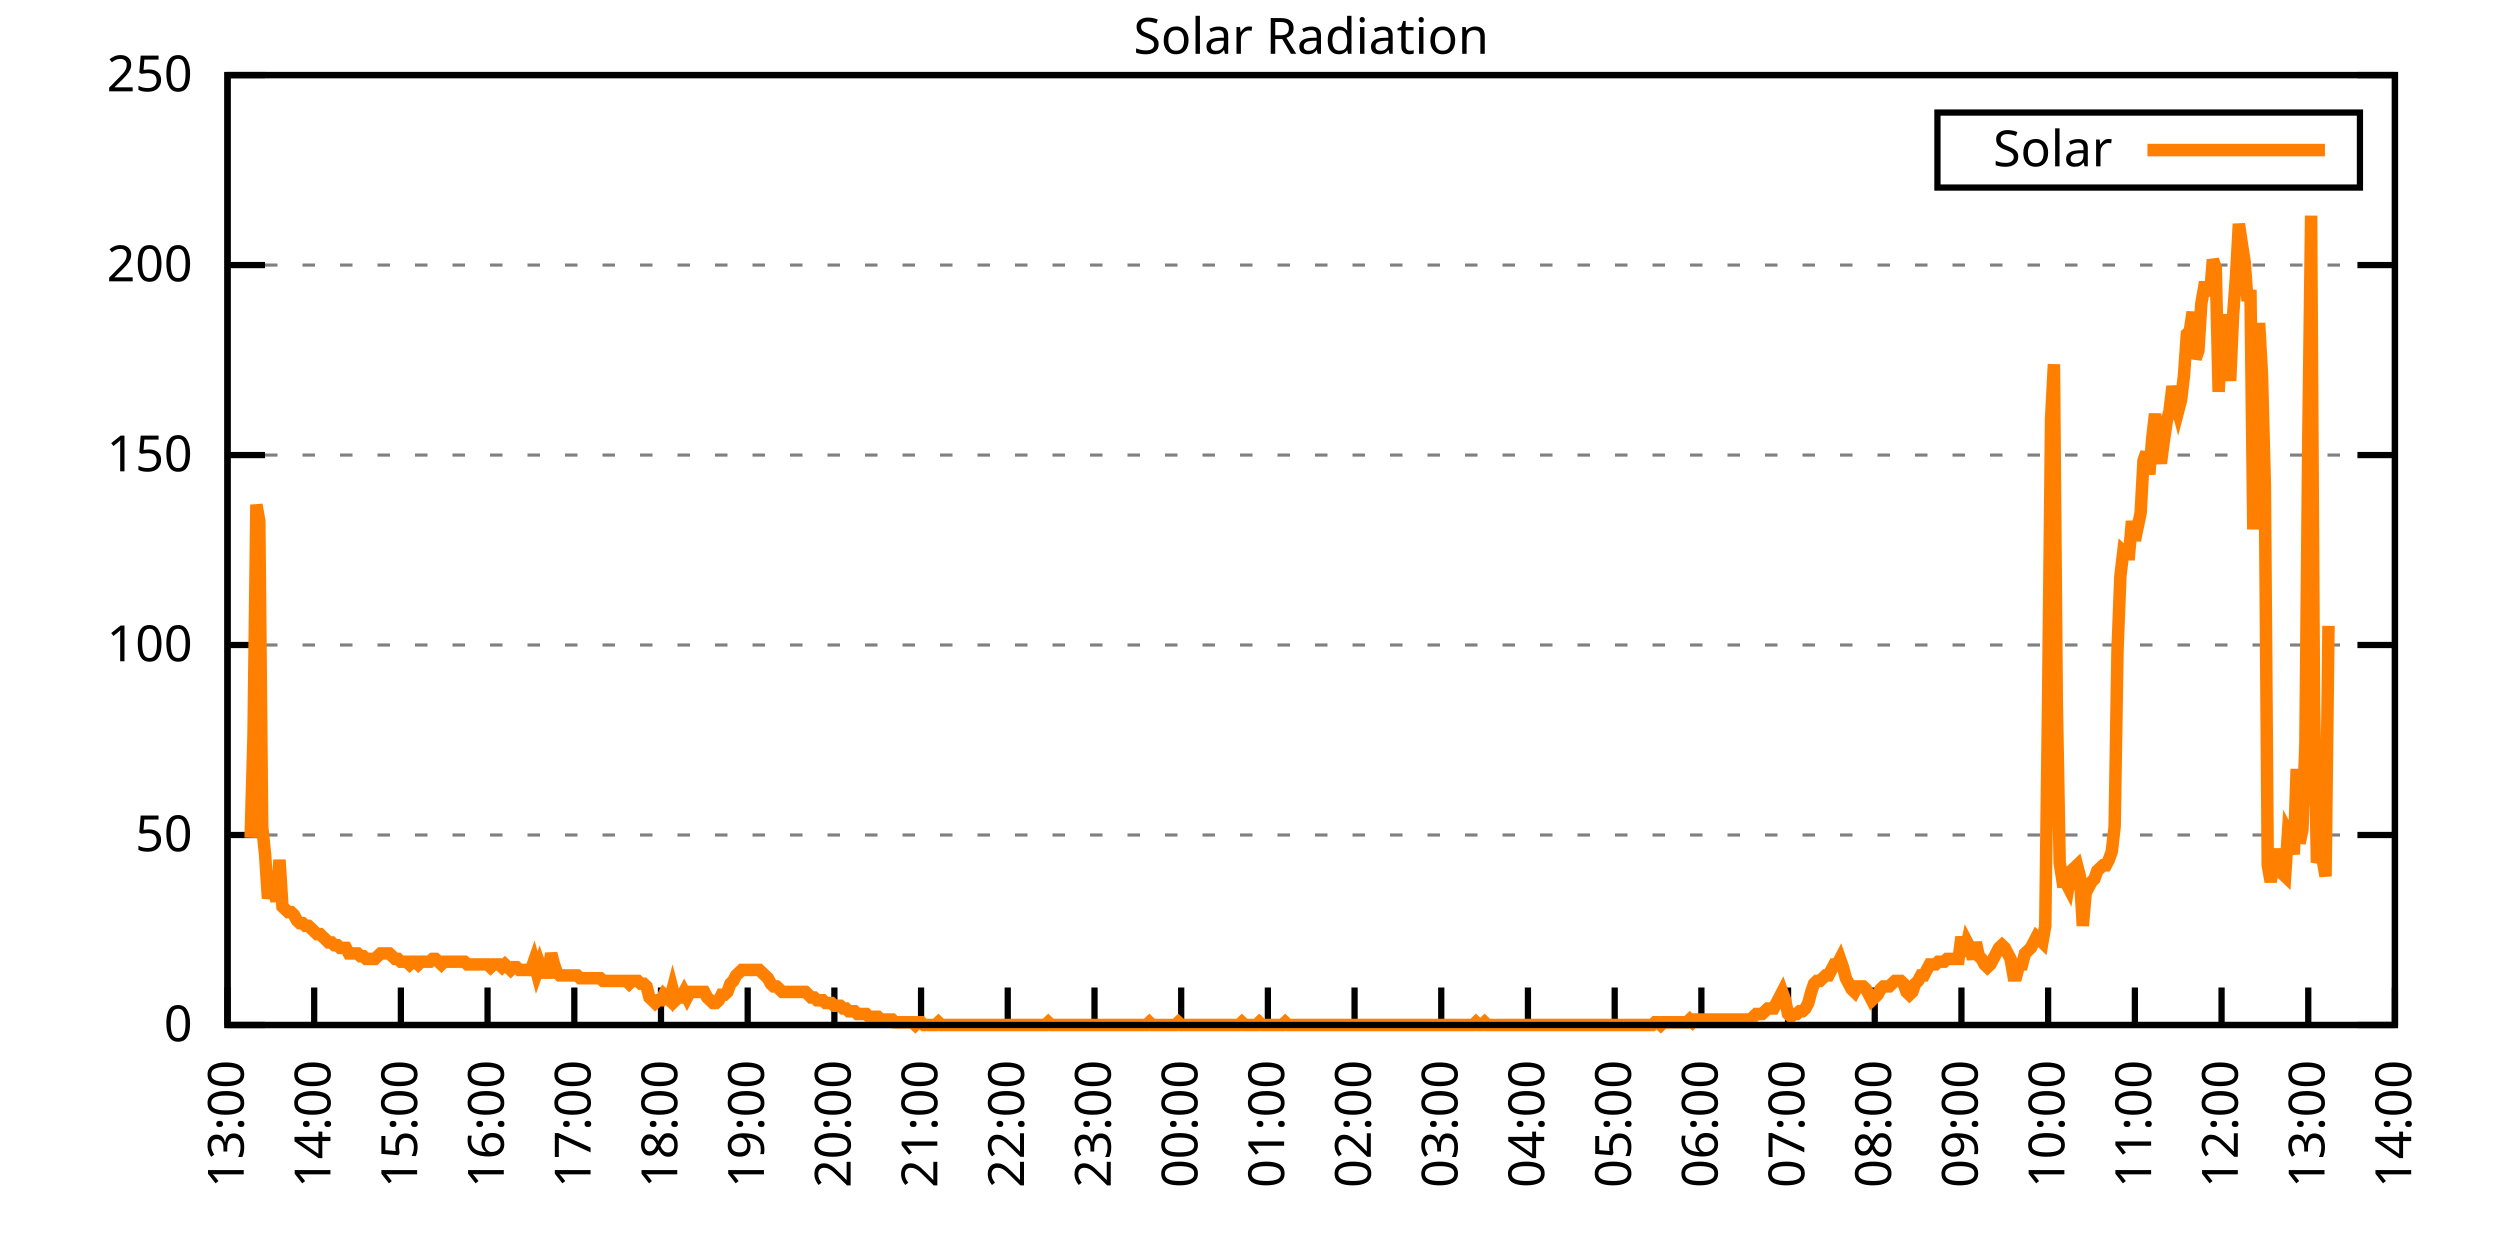
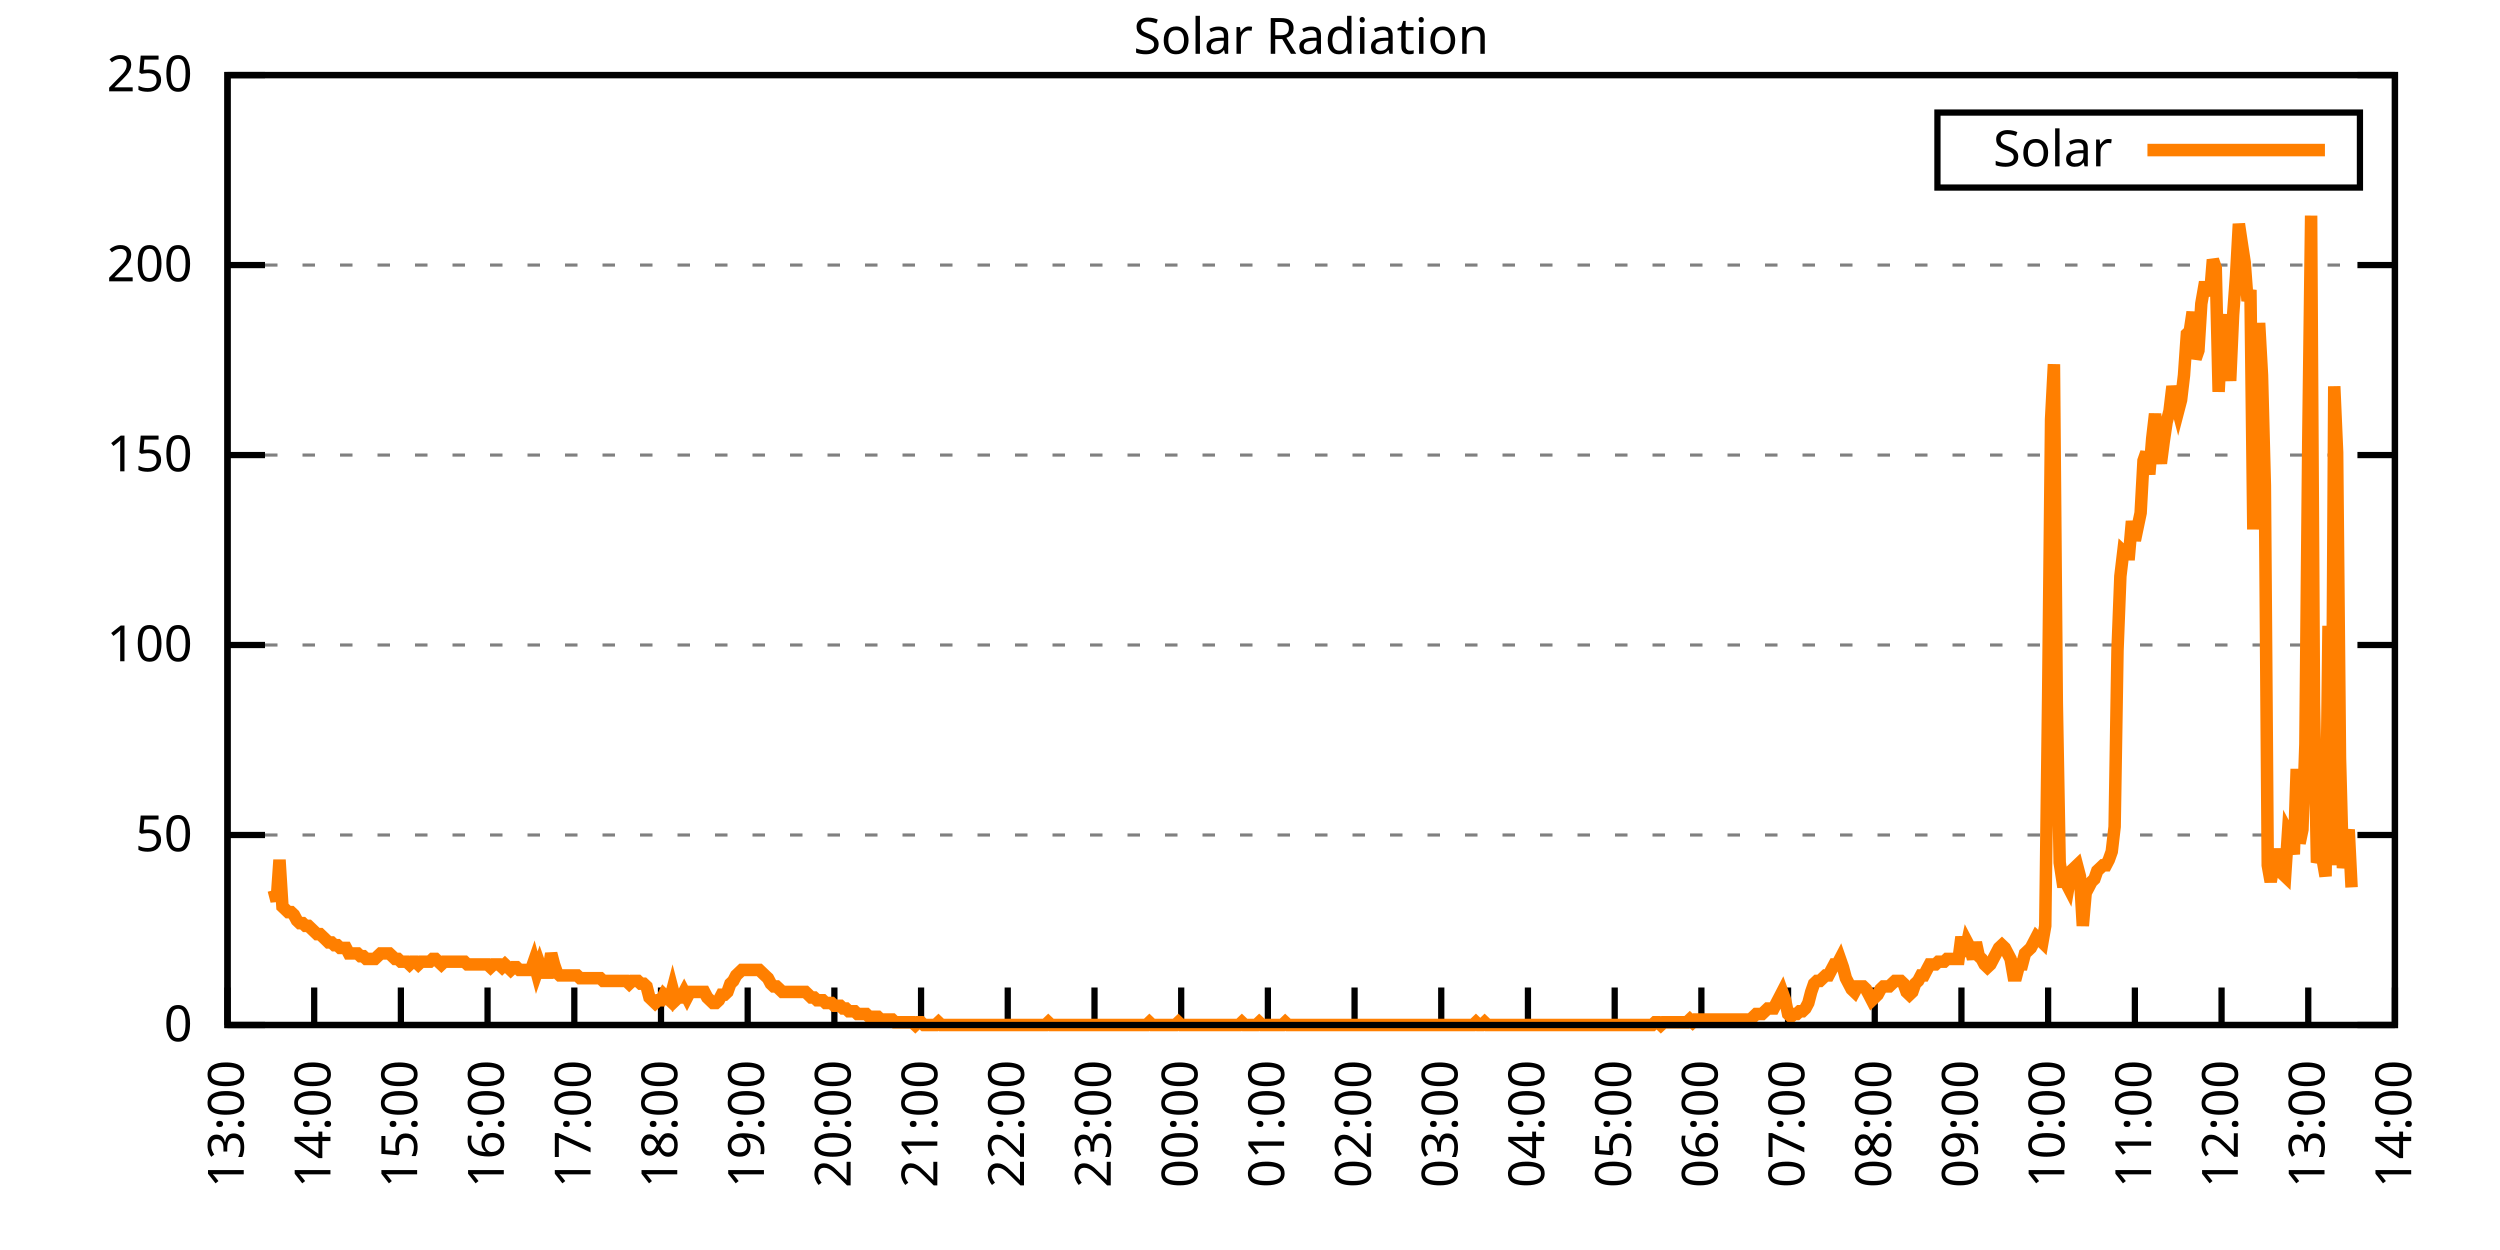
<svg xmlns="http://www.w3.org/2000/svg" xmlns:xlink="http://www.w3.org/1999/xlink" width="400" height="200" viewBox="0 0 400 200">
  <g id="gnuplot_canvas">
    <rect x="0" y="0" width="400" height="200" fill="none" />
    <defs>
      <circle id="gpDot" r="0.5" stroke-width="0.5" stroke="currentColor" />
      <path id="gpPt0" stroke-width="0.333" stroke="currentColor" d="M-1,0 h2 M0,-1 v2" />
      <path id="gpPt1" stroke-width="0.333" stroke="currentColor" d="M-1,-1 L1,1 M1,-1 L-1,1" />
      <path id="gpPt2" stroke-width="0.333" stroke="currentColor" d="M-1,0 L1,0 M0,-1 L0,1 M-1,-1 L1,1 M-1,1 L1,-1" />
      <rect id="gpPt3" stroke-width="0.333" stroke="currentColor" x="-1" y="-1" width="2" height="2" />
      <rect id="gpPt4" stroke-width="0.333" stroke="currentColor" fill="currentColor" x="-1" y="-1" width="2" height="2" />
      <circle id="gpPt5" stroke-width="0.333" stroke="currentColor" cx="0" cy="0" r="1" />
      <use xlink:href="#gpPt5" id="gpPt6" fill="currentColor" stroke="none" />
      <path id="gpPt7" stroke-width="0.333" stroke="currentColor" d="M0,-1.33 L-1.33,0.67 L1.33,0.67 z" />
      <use xlink:href="#gpPt7" id="gpPt8" fill="currentColor" stroke="none" />
      <use xlink:href="#gpPt7" id="gpPt9" stroke="currentColor" transform="rotate(180)" />
      <use xlink:href="#gpPt9" id="gpPt10" fill="currentColor" stroke="none" />
      <use xlink:href="#gpPt3" id="gpPt11" stroke="currentColor" transform="rotate(45)" />
      <use xlink:href="#gpPt11" id="gpPt12" fill="currentColor" stroke="none" />
      <path id="gpPt13" stroke-width="0.333" stroke="currentColor" d="M0,1.330 L1.265,0.411 L0.782,-1.067 L-0.782,-1.076 L-1.265,0.411 z" />
      <use xlink:href="#gpPt13" id="gpPt14" fill="currentColor" stroke="none" />
      <filter id="textbox" filterUnits="objectBoundingBox" x="0" y="0" height="1" width="1">
        <feFlood flood-color="white" flood-opacity="1" result="bgnd" />
        <feComposite in="SourceGraphic" in2="bgnd" operator="atop" />
      </filter>
      <filter id="greybox" filterUnits="objectBoundingBox" x="0" y="0" height="1" width="1">
        <feFlood flood-color="lightgrey" flood-opacity="1" result="grey" />
        <feComposite in="SourceGraphic" in2="grey" operator="atop" />
      </filter>
    </defs>
    <g fill="none" color="white" stroke="currentColor" stroke-width="1.00" stroke-linecap="butt" stroke-linejoin="miter">
</g>
    <g fill="none" color="black" stroke="currentColor" stroke-width="1.00" stroke-linecap="butt" stroke-linejoin="miter">
      <g stroke="none" shape-rendering="crispEdges">
        <polygon fill="rgb(255, 255, 255)" points="36.40,164.00 383.18,164.00 383.18,12.02 36.40,12.02 " />
      </g>
    </g>
    <g fill="none" color="black" stroke="currentColor" stroke-width="1.00" stroke-linecap="butt" stroke-linejoin="miter">
</g>
    <g fill="none" color="black" stroke="black" stroke-width="0.50" stroke-linecap="butt" stroke-linejoin="miter">
</g>
    <g fill="none" color="gray" stroke="currentColor" stroke-width="0.50" stroke-linecap="butt" stroke-linejoin="miter">
      <path stroke="gray" stroke-dasharray="2,4" class="gridline" d="M36.40,164.00 L383.19,164.00  " />
    </g>
    <g fill="none" color="gray" stroke="gray" stroke-width="1.00" stroke-linecap="butt" stroke-linejoin="miter">
</g>
    <g fill="none" color="black" stroke="currentColor" stroke-width="1.00" stroke-linecap="butt" stroke-linejoin="miter">
      <path stroke="black" d="M36.40,164.00 L42.40,164.00 M383.19,164.00 L377.19,164.00  " />
      <g transform="translate(30.80,166.60)" stroke="none" fill="black" font-family="Sans" font-size="8.00" text-anchor="end">
        <text>
          <tspan font-family="Sans"> 0</tspan>
        </text>
      </g>
    </g>
    <g fill="none" color="black" stroke="currentColor" stroke-width="1.00" stroke-linecap="butt" stroke-linejoin="miter">
</g>
    <g fill="none" color="black" stroke="black" stroke-width="0.50" stroke-linecap="butt" stroke-linejoin="miter">
</g>
    <g fill="none" color="gray" stroke="currentColor" stroke-width="0.50" stroke-linecap="butt" stroke-linejoin="miter">
      <path stroke="gray" stroke-dasharray="2,4" class="gridline" d="M36.40,133.60 L383.19,133.60  " />
    </g>
    <g fill="none" color="gray" stroke="gray" stroke-width="1.00" stroke-linecap="butt" stroke-linejoin="miter">
</g>
    <g fill="none" color="black" stroke="currentColor" stroke-width="1.00" stroke-linecap="butt" stroke-linejoin="miter">
      <path stroke="black" d="M36.40,133.60 L42.40,133.60 M383.19,133.60 L377.19,133.60  " />
      <g transform="translate(30.80,136.20)" stroke="none" fill="black" font-family="Sans" font-size="8.00" text-anchor="end">
        <text>
          <tspan font-family="Sans"> 50</tspan>
        </text>
      </g>
    </g>
    <g fill="none" color="black" stroke="currentColor" stroke-width="1.00" stroke-linecap="butt" stroke-linejoin="miter">
</g>
    <g fill="none" color="black" stroke="black" stroke-width="0.50" stroke-linecap="butt" stroke-linejoin="miter">
</g>
    <g fill="none" color="gray" stroke="currentColor" stroke-width="0.50" stroke-linecap="butt" stroke-linejoin="miter">
      <path stroke="gray" stroke-dasharray="2,4" class="gridline" d="M36.40,103.20 L383.19,103.20  " />
    </g>
    <g fill="none" color="gray" stroke="gray" stroke-width="1.00" stroke-linecap="butt" stroke-linejoin="miter">
</g>
    <g fill="none" color="black" stroke="currentColor" stroke-width="1.00" stroke-linecap="butt" stroke-linejoin="miter">
      <path stroke="black" d="M36.40,103.20 L42.40,103.20 M383.19,103.20 L377.19,103.20  " />
      <g transform="translate(30.80,105.80)" stroke="none" fill="black" font-family="Sans" font-size="8.00" text-anchor="end">
        <text>
          <tspan font-family="Sans"> 100</tspan>
        </text>
      </g>
    </g>
    <g fill="none" color="black" stroke="currentColor" stroke-width="1.00" stroke-linecap="butt" stroke-linejoin="miter">
</g>
    <g fill="none" color="black" stroke="black" stroke-width="0.50" stroke-linecap="butt" stroke-linejoin="miter">
</g>
    <g fill="none" color="gray" stroke="currentColor" stroke-width="0.50" stroke-linecap="butt" stroke-linejoin="miter">
      <path stroke="gray" stroke-dasharray="2,4" class="gridline" d="M36.40,72.81 L383.19,72.81  " />
    </g>
    <g fill="none" color="gray" stroke="gray" stroke-width="1.00" stroke-linecap="butt" stroke-linejoin="miter">
</g>
    <g fill="none" color="black" stroke="currentColor" stroke-width="1.00" stroke-linecap="butt" stroke-linejoin="miter">
      <path stroke="black" d="M36.40,72.81 L42.40,72.81 M383.19,72.81 L377.19,72.81  " />
      <g transform="translate(30.80,75.41)" stroke="none" fill="black" font-family="Sans" font-size="8.00" text-anchor="end">
        <text>
          <tspan font-family="Sans"> 150</tspan>
        </text>
      </g>
    </g>
    <g fill="none" color="black" stroke="currentColor" stroke-width="1.00" stroke-linecap="butt" stroke-linejoin="miter">
</g>
    <g fill="none" color="black" stroke="black" stroke-width="0.50" stroke-linecap="butt" stroke-linejoin="miter">
</g>
    <g fill="none" color="gray" stroke="currentColor" stroke-width="0.50" stroke-linecap="butt" stroke-linejoin="miter">
      <path stroke="gray" stroke-dasharray="2,4" class="gridline" d="M36.40,42.41 L383.19,42.41  " />
    </g>
    <g fill="none" color="gray" stroke="gray" stroke-width="1.00" stroke-linecap="butt" stroke-linejoin="miter">
</g>
    <g fill="none" color="black" stroke="currentColor" stroke-width="1.00" stroke-linecap="butt" stroke-linejoin="miter">
      <path stroke="black" d="M36.40,42.41 L42.40,42.41 M383.19,42.41 L377.19,42.41  " />
      <g transform="translate(30.80,45.01)" stroke="none" fill="black" font-family="Sans" font-size="8.00" text-anchor="end">
        <text>
          <tspan font-family="Sans"> 200</tspan>
        </text>
      </g>
    </g>
    <g fill="none" color="black" stroke="currentColor" stroke-width="1.00" stroke-linecap="butt" stroke-linejoin="miter">
</g>
    <g fill="none" color="black" stroke="black" stroke-width="0.50" stroke-linecap="butt" stroke-linejoin="miter">
</g>
    <g fill="none" color="gray" stroke="currentColor" stroke-width="0.50" stroke-linecap="butt" stroke-linejoin="miter">
      <path stroke="gray" stroke-dasharray="2,4" class="gridline" d="M36.40,12.01 L383.19,12.01  " />
    </g>
    <g fill="none" color="gray" stroke="gray" stroke-width="1.00" stroke-linecap="butt" stroke-linejoin="miter">
</g>
    <g fill="none" color="black" stroke="currentColor" stroke-width="1.00" stroke-linecap="butt" stroke-linejoin="miter">
      <path stroke="black" d="M36.40,12.01 L42.40,12.01 M383.19,12.01 L377.19,12.01  " />
      <g transform="translate(30.80,14.61)" stroke="none" fill="black" font-family="Sans" font-size="8.00" text-anchor="end">
        <text>
          <tspan font-family="Sans"> 250</tspan>
        </text>
      </g>
    </g>
    <g fill="none" color="black" stroke="currentColor" stroke-width="1.00" stroke-linecap="butt" stroke-linejoin="miter">
      <path stroke="black" d="M36.40,164.00 L36.40,158.00  " />
      <g transform="translate(39.00,169.60) rotate(270.00)" stroke="none" fill="black" font-family="Sans" font-size="8.00" text-anchor="end">
        <text>
          <tspan font-family="Sans">13:00</tspan>
        </text>
      </g>
    </g>
    <g fill="none" color="black" stroke="currentColor" stroke-width="1.00" stroke-linecap="butt" stroke-linejoin="miter">
      <path stroke="black" d="M50.27,164.00 L50.27,158.00  " />
      <g transform="translate(52.87,169.60) rotate(270.00)" stroke="none" fill="black" font-family="Sans" font-size="8.00" text-anchor="end">
        <text>
          <tspan font-family="Sans">14:00</tspan>
        </text>
      </g>
    </g>
    <g fill="none" color="black" stroke="currentColor" stroke-width="1.00" stroke-linecap="butt" stroke-linejoin="miter">
      <path stroke="black" d="M64.14,164.00 L64.14,158.00  " />
      <g transform="translate(66.74,169.60) rotate(270.00)" stroke="none" fill="black" font-family="Sans" font-size="8.00" text-anchor="end">
        <text>
          <tspan font-family="Sans">15:00</tspan>
        </text>
      </g>
    </g>
    <g fill="none" color="black" stroke="currentColor" stroke-width="1.00" stroke-linecap="butt" stroke-linejoin="miter">
      <path stroke="black" d="M78.01,164.00 L78.01,158.00  " />
      <g transform="translate(80.61,169.60) rotate(270.00)" stroke="none" fill="black" font-family="Sans" font-size="8.00" text-anchor="end">
        <text>
          <tspan font-family="Sans">16:00</tspan>
        </text>
      </g>
    </g>
    <g fill="none" color="black" stroke="currentColor" stroke-width="1.00" stroke-linecap="butt" stroke-linejoin="miter">
      <path stroke="black" d="M91.89,164.00 L91.89,158.00  " />
      <g transform="translate(94.49,169.60) rotate(270.00)" stroke="none" fill="black" font-family="Sans" font-size="8.00" text-anchor="end">
        <text>
          <tspan font-family="Sans">17:00</tspan>
        </text>
      </g>
    </g>
    <g fill="none" color="black" stroke="currentColor" stroke-width="1.00" stroke-linecap="butt" stroke-linejoin="miter">
      <path stroke="black" d="M105.76,164.00 L105.76,158.00  " />
      <g transform="translate(108.36,169.60) rotate(270.00)" stroke="none" fill="black" font-family="Sans" font-size="8.00" text-anchor="end">
        <text>
          <tspan font-family="Sans">18:00</tspan>
        </text>
      </g>
    </g>
    <g fill="none" color="black" stroke="currentColor" stroke-width="1.00" stroke-linecap="butt" stroke-linejoin="miter">
      <path stroke="black" d="M119.63,164.00 L119.63,158.00  " />
      <g transform="translate(122.23,169.60) rotate(270.00)" stroke="none" fill="black" font-family="Sans" font-size="8.00" text-anchor="end">
        <text>
          <tspan font-family="Sans">19:00</tspan>
        </text>
      </g>
    </g>
    <g fill="none" color="black" stroke="currentColor" stroke-width="1.00" stroke-linecap="butt" stroke-linejoin="miter">
      <path stroke="black" d="M133.50,164.00 L133.50,158.00  " />
      <g transform="translate(136.10,169.60) rotate(270.00)" stroke="none" fill="black" font-family="Sans" font-size="8.00" text-anchor="end">
        <text>
          <tspan font-family="Sans">20:00</tspan>
        </text>
      </g>
    </g>
    <g fill="none" color="black" stroke="currentColor" stroke-width="1.00" stroke-linecap="butt" stroke-linejoin="miter">
      <path stroke="black" d="M147.37,164.00 L147.37,158.00  " />
      <g transform="translate(149.97,169.60) rotate(270.00)" stroke="none" fill="black" font-family="Sans" font-size="8.00" text-anchor="end">
        <text>
          <tspan font-family="Sans">21:00</tspan>
        </text>
      </g>
    </g>
    <g fill="none" color="black" stroke="currentColor" stroke-width="1.00" stroke-linecap="butt" stroke-linejoin="miter">
      <path stroke="black" d="M161.24,164.00 L161.24,158.00  " />
      <g transform="translate(163.84,169.60) rotate(270.00)" stroke="none" fill="black" font-family="Sans" font-size="8.00" text-anchor="end">
        <text>
          <tspan font-family="Sans">22:00</tspan>
        </text>
      </g>
    </g>
    <g fill="none" color="black" stroke="currentColor" stroke-width="1.00" stroke-linecap="butt" stroke-linejoin="miter">
      <path stroke="black" d="M175.12,164.00 L175.12,158.00  " />
      <g transform="translate(177.72,169.60) rotate(270.00)" stroke="none" fill="black" font-family="Sans" font-size="8.00" text-anchor="end">
        <text>
          <tspan font-family="Sans">23:00</tspan>
        </text>
      </g>
    </g>
    <g fill="none" color="black" stroke="currentColor" stroke-width="1.00" stroke-linecap="butt" stroke-linejoin="miter">
      <path stroke="black" d="M188.99,164.00 L188.99,158.00  " />
      <g transform="translate(191.59,169.60) rotate(270.00)" stroke="none" fill="black" font-family="Sans" font-size="8.00" text-anchor="end">
        <text>
          <tspan font-family="Sans">00:00</tspan>
        </text>
      </g>
    </g>
    <g fill="none" color="black" stroke="currentColor" stroke-width="1.00" stroke-linecap="butt" stroke-linejoin="miter">
      <path stroke="black" d="M202.86,164.00 L202.86,158.00  " />
      <g transform="translate(205.46,169.60) rotate(270.00)" stroke="none" fill="black" font-family="Sans" font-size="8.00" text-anchor="end">
        <text>
          <tspan font-family="Sans">01:00</tspan>
        </text>
      </g>
    </g>
    <g fill="none" color="black" stroke="currentColor" stroke-width="1.00" stroke-linecap="butt" stroke-linejoin="miter">
      <path stroke="black" d="M216.73,164.00 L216.73,158.00  " />
      <g transform="translate(219.33,169.60) rotate(270.00)" stroke="none" fill="black" font-family="Sans" font-size="8.00" text-anchor="end">
        <text>
          <tspan font-family="Sans">02:00</tspan>
        </text>
      </g>
    </g>
    <g fill="none" color="black" stroke="currentColor" stroke-width="1.00" stroke-linecap="butt" stroke-linejoin="miter">
      <path stroke="black" d="M230.60,164.00 L230.60,158.00  " />
      <g transform="translate(233.20,169.60) rotate(270.00)" stroke="none" fill="black" font-family="Sans" font-size="8.00" text-anchor="end">
        <text>
          <tspan font-family="Sans">03:00</tspan>
        </text>
      </g>
    </g>
    <g fill="none" color="black" stroke="currentColor" stroke-width="1.00" stroke-linecap="butt" stroke-linejoin="miter">
      <path stroke="black" d="M244.47,164.00 L244.47,158.00  " />
      <g transform="translate(247.07,169.60) rotate(270.00)" stroke="none" fill="black" font-family="Sans" font-size="8.00" text-anchor="end">
        <text>
          <tspan font-family="Sans">04:00</tspan>
        </text>
      </g>
    </g>
    <g fill="none" color="black" stroke="currentColor" stroke-width="1.00" stroke-linecap="butt" stroke-linejoin="miter">
      <path stroke="black" d="M258.35,164.00 L258.35,158.00  " />
      <g transform="translate(260.95,169.60) rotate(270.00)" stroke="none" fill="black" font-family="Sans" font-size="8.00" text-anchor="end">
        <text>
          <tspan font-family="Sans">05:00</tspan>
        </text>
      </g>
    </g>
    <g fill="none" color="black" stroke="currentColor" stroke-width="1.00" stroke-linecap="butt" stroke-linejoin="miter">
      <path stroke="black" d="M272.22,164.00 L272.22,158.00  " />
      <g transform="translate(274.82,169.60) rotate(270.00)" stroke="none" fill="black" font-family="Sans" font-size="8.00" text-anchor="end">
        <text>
          <tspan font-family="Sans">06:00</tspan>
        </text>
      </g>
    </g>
    <g fill="none" color="black" stroke="currentColor" stroke-width="1.00" stroke-linecap="butt" stroke-linejoin="miter">
      <path stroke="black" d="M286.09,164.00 L286.09,158.00  " />
      <g transform="translate(288.69,169.60) rotate(270.00)" stroke="none" fill="black" font-family="Sans" font-size="8.00" text-anchor="end">
        <text>
          <tspan font-family="Sans">07:00</tspan>
        </text>
      </g>
    </g>
    <g fill="none" color="black" stroke="currentColor" stroke-width="1.00" stroke-linecap="butt" stroke-linejoin="miter">
      <path stroke="black" d="M299.96,164.00 L299.96,158.00  " />
      <g transform="translate(302.56,169.60) rotate(270.00)" stroke="none" fill="black" font-family="Sans" font-size="8.00" text-anchor="end">
        <text>
          <tspan font-family="Sans">08:00</tspan>
        </text>
      </g>
    </g>
    <g fill="none" color="black" stroke="currentColor" stroke-width="1.00" stroke-linecap="butt" stroke-linejoin="miter">
      <path stroke="black" d="M313.83,164.00 L313.83,158.00  " />
      <g transform="translate(316.43,169.60) rotate(270.00)" stroke="none" fill="black" font-family="Sans" font-size="8.00" text-anchor="end">
        <text>
          <tspan font-family="Sans">09:00</tspan>
        </text>
      </g>
    </g>
    <g fill="none" color="black" stroke="currentColor" stroke-width="1.00" stroke-linecap="butt" stroke-linejoin="miter">
      <path stroke="black" d="M327.70,164.00 L327.70,158.00  " />
      <g transform="translate(330.30,169.60) rotate(270.00)" stroke="none" fill="black" font-family="Sans" font-size="8.00" text-anchor="end">
        <text>
          <tspan font-family="Sans">10:00</tspan>
        </text>
      </g>
    </g>
    <g fill="none" color="black" stroke="currentColor" stroke-width="1.00" stroke-linecap="butt" stroke-linejoin="miter">
      <path stroke="black" d="M341.58,164.00 L341.58,158.00  " />
      <g transform="translate(344.18,169.60) rotate(270.00)" stroke="none" fill="black" font-family="Sans" font-size="8.00" text-anchor="end">
        <text>
          <tspan font-family="Sans">11:00</tspan>
        </text>
      </g>
    </g>
    <g fill="none" color="black" stroke="currentColor" stroke-width="1.00" stroke-linecap="butt" stroke-linejoin="miter">
      <path stroke="black" d="M355.45,164.00 L355.45,158.00  " />
      <g transform="translate(358.05,169.60) rotate(270.00)" stroke="none" fill="black" font-family="Sans" font-size="8.00" text-anchor="end">
        <text>
          <tspan font-family="Sans">12:00</tspan>
        </text>
      </g>
    </g>
    <g fill="none" color="black" stroke="currentColor" stroke-width="1.00" stroke-linecap="butt" stroke-linejoin="miter">
      <path stroke="black" d="M369.32,164.00 L369.32,158.00  " />
      <g transform="translate(371.92,169.60) rotate(270.00)" stroke="none" fill="black" font-family="Sans" font-size="8.00" text-anchor="end">
        <text>
          <tspan font-family="Sans">13:00</tspan>
        </text>
      </g>
    </g>
    <g fill="none" color="black" stroke="currentColor" stroke-width="1.00" stroke-linecap="butt" stroke-linejoin="miter">
      <path stroke="black" d="M383.19,164.00 L383.19,158.00  " />
      <g transform="translate(385.79,169.60) rotate(270.00)" stroke="none" fill="black" font-family="Sans" font-size="8.00" text-anchor="end">
        <text>
          <tspan font-family="Sans">14:00</tspan>
        </text>
      </g>
    </g>
    <g fill="none" color="black" stroke="currentColor" stroke-width="1.00" stroke-linecap="butt" stroke-linejoin="miter">
</g>
    <g fill="none" color="black" stroke="currentColor" stroke-width="1.00" stroke-linecap="butt" stroke-linejoin="miter">
      <path stroke="black" d="M36.40,12.01 L36.40,164.00 L383.19,164.00 L383.19,12.01 L36.40,12.01 Z  " />
    </g>
    <g fill="none" color="black" stroke="currentColor" stroke-width="1.00" stroke-linecap="butt" stroke-linejoin="miter">
</g>
    <g fill="none" color="black" stroke="currentColor" stroke-width="1.00" stroke-linecap="butt" stroke-linejoin="miter">
      <path stroke="black" d="M309.99,30.01 L309.99,18.01 L377.59,18.01 L377.59,30.01 L309.99,30.01 Z  " />
    </g>
    <g id="Solar_Radiation_plot_1">
      <g fill="none" color="white" stroke="black" stroke-width="2.00" stroke-linecap="butt" stroke-linejoin="miter">
</g>
      <g fill="none" color="black" stroke="currentColor" stroke-width="2.00" stroke-linecap="butt" stroke-linejoin="miter">
        <g transform="translate(337.99,26.61)" stroke="none" fill="black" font-family="Sans" font-size="8.00" text-anchor="end">
          <text>
            <tspan font-family="Sans">Solar</tspan>
          </text>
        </g>
      </g>
      <g fill="none" color="black" stroke="currentColor" stroke-width="2.00" stroke-linecap="butt" stroke-linejoin="miter">
-         <path stroke="rgb(255, 127,   0)" d="M343.59,24.01 L371.99,24.01 M40.10,134.05 L40.56,117.75 L41.02,80.75 L41.49,83.39 L41.95,132.28 L42.41,136.69   L42.87,143.74 L43.34,141.98 L43.80,142.42 L44.26,144.18 L44.72,137.57 L45.19,145.06 L45.65,145.50 L46.11,145.94   L46.57,145.94 L47.03,146.38 L47.50,147.26 L47.96,147.70 L48.42,147.70 L48.88,148.14 L49.35,148.14 L49.81,148.58   L50.27,149.02 L50.73,149.46 L51.20,149.46 L51.66,149.90 L52.12,150.34 L52.58,150.79 L53.05,150.79 L53.51,151.23   L53.97,151.23 L54.43,151.67 L54.90,151.67 L55.36,151.67 L55.82,152.55 L56.28,152.55 L56.75,152.55 L57.21,152.55   L57.67,152.99 L58.13,152.99 L58.59,153.43 L59.06,153.43 L59.52,153.43 L59.98,153.43 L60.44,152.99 L60.91,152.55   L61.37,152.55 L61.83,152.55 L62.29,152.55 L62.76,152.99 L63.22,153.43 L63.68,153.43 L64.14,153.87 L64.61,153.87   L65.07,153.87 L65.53,154.31 L65.99,153.87 L66.46,153.87 L66.92,154.31 L67.38,153.87 L67.84,153.87 L68.30,153.87   L68.77,153.87 L69.23,153.43 L69.69,153.43 L70.15,153.87 L70.62,154.31 L71.08,153.87 L71.54,153.87 L72.00,153.87   L72.47,153.87 L72.93,153.87 L73.39,153.87 L73.85,153.87 L74.32,153.87 L74.78,154.31 L75.24,154.31 L75.70,154.31   L76.17,154.31 L76.63,154.31 L77.09,154.31 L77.55,154.31 L78.01,154.31 L78.48,154.75 L78.94,154.31 L79.40,154.31   L79.86,154.31 L80.33,154.75 L80.79,154.31 L81.25,154.75 L81.71,155.19 L82.18,154.75 L82.64,154.75 L83.10,155.19   L83.56,155.19 L84.03,155.19 L84.49,155.19 L84.95,155.19 L85.41,153.87 L85.88,155.63 L86.34,154.31 L86.80,155.63   L87.26,155.63 L87.72,155.63 L88.19,152.55 L88.65,154.31 L89.11,155.63 L89.57,156.07 L90.04,156.07 L90.50,156.07   L90.96,156.07 L91.42,156.07 L91.89,156.07 L92.35,156.07 L92.81,156.51 L93.27,156.51 L93.74,156.51 L94.20,156.51   L94.66,156.51 L95.12,156.51 L95.59,156.51 L96.05,156.51 L96.51,156.95 L96.97,156.95 L97.44,156.95 L97.90,156.95   L98.36,156.95 L98.82,156.95 L99.28,156.95 L99.75,156.95 L100.21,156.95 L100.67,157.39 L101.13,156.95 L101.60,156.95   L102.06,156.95 L102.52,157.39 L102.98,157.39 L103.45,157.83 L103.91,159.60 L104.37,160.04 L104.83,160.48 L105.30,160.04   L105.76,160.04 L106.22,159.15 L106.68,159.60 L107.15,160.04 L107.61,158.27 L108.07,160.04 L108.53,159.60 L108.99,159.60   L109.46,158.71 L109.92,159.60 L110.38,158.71 L110.84,158.71 L111.31,158.71 L111.77,158.71 L112.23,158.71 L112.69,158.71   L113.16,159.60 L113.62,160.04 L114.08,160.48 L114.54,160.48 L115.01,160.04 L115.47,159.15 L115.93,159.15 L116.39,158.71   L116.86,157.39 L117.32,156.95 L117.78,156.07 L118.24,155.63 L118.70,155.19 L119.17,155.19 L119.63,155.19 L120.09,155.19   L120.55,155.19 L121.02,155.19 L121.48,155.19 L121.94,155.63 L122.40,156.07 L122.87,156.51 L123.33,157.39 L123.79,157.83   L124.25,157.83 L124.72,158.27 L125.18,158.71 L125.64,158.71 L126.10,158.71 L126.57,158.71 L127.03,158.71 L127.49,158.71   L127.95,158.71 L128.41,158.71 L128.88,158.71 L129.34,159.15 L129.80,159.60 L130.26,159.60 L130.73,160.04 L131.19,160.04   L131.65,160.04 L132.11,160.48 L132.58,160.48 L133.04,160.48 L133.50,160.92 L133.96,160.92 L134.43,160.92 L134.89,161.36   L135.35,161.36 L135.81,161.80 L136.28,161.80 L136.74,161.80 L137.20,162.24 L137.66,162.24 L138.13,162.24 L138.59,162.24   L139.05,162.68 L139.51,162.68 L139.97,162.68 L140.44,162.68 L140.90,163.12 L141.36,163.12 L141.82,163.12 L142.29,163.12   L142.75,163.12 L143.21,163.56 L143.67,163.56 L144.14,163.56 L144.60,163.56 L145.06,163.56 L145.52,163.56 L145.99,163.56   L146.45,164.00 L146.91,163.56 L147.37,163.56 L147.84,164.00 L148.30,164.00 L148.76,164.00 L149.22,164.00 L149.68,164.00   L150.15,163.56 L150.61,164.00 L151.07,164.00 L151.53,164.00 L152.00,164.00 L152.46,164.00 L152.92,164.00 L153.38,164.00   L153.85,164.00 L154.31,164.00 L154.77,164.00 L155.23,164.00 L155.70,164.00 L156.16,164.00 L156.62,164.00 L157.08,164.00   L157.55,164.00 L158.01,164.00 L158.47,164.00 L158.93,164.00 L159.39,164.00 L159.86,164.00 L160.32,164.00 L160.78,164.00   L161.24,164.00 L161.71,164.00 L162.17,164.00 L162.63,164.00 L163.09,164.00 L163.56,164.00 L164.02,164.00 L164.48,164.00   L164.94,164.00 L165.41,164.00 L165.87,164.00 L166.33,164.00 L166.79,164.00 L167.26,164.00 L167.72,163.56 L168.18,164.00   L168.64,164.00 L169.10,164.00 L169.57,164.00 L170.03,164.00 L170.49,164.00 L170.95,164.00 L171.42,164.00 L171.88,164.00   L172.34,164.00 L172.80,164.00 L173.27,164.00 L173.73,164.00 L174.19,164.00 L174.65,164.00 L175.12,164.00 L175.58,164.00   L176.04,164.00 L176.50,164.00 L176.97,164.00 L177.43,164.00 L177.89,164.00 L178.35,164.00 L178.82,164.00 L179.28,164.00   L179.74,164.00 L180.20,164.00 L180.66,164.00 L181.13,164.00 L181.59,164.00 L182.05,164.00 L182.51,164.00 L182.98,164.00   L183.44,164.00 L183.90,163.56 L184.36,164.00 L184.83,164.00 L185.29,164.00 L185.75,164.00 L186.21,164.00 L186.68,164.00   L187.14,164.00 L187.60,164.00 L188.06,164.00 L188.53,163.56 L188.99,164.00 L189.45,164.00 L189.91,164.00 L190.37,164.00   L190.84,164.00 L191.30,164.00 L191.76,164.00 L192.22,164.00 L192.69,164.00 L193.15,164.00 L193.61,164.00 L194.07,164.00   L194.54,164.00 L195.00,164.00 L195.46,164.00 L195.92,164.00 L196.39,164.00 L196.85,164.00 L197.31,164.00 L197.77,164.00   L198.24,164.00 L198.70,163.56 L199.16,164.00 L199.62,164.00 L200.08,164.00 L200.55,164.00 L201.01,164.00 L201.47,163.56   L201.93,164.00 L202.40,164.00 L202.86,164.00 L203.32,164.00 L203.78,164.00 L204.25,164.00 L204.71,164.00 L205.17,164.00   L205.63,163.56 L206.10,164.00 L206.56,164.00 L207.02,164.00 L207.48,164.00 L207.95,164.00 L208.41,164.00 L208.87,164.00   L209.33,164.00 L209.80,164.00 L210.26,164.00 L210.72,164.00 L211.18,164.00 L211.64,164.00 L212.11,164.00 L212.57,164.00   L213.03,164.00 L213.49,164.00 L213.96,164.00 L214.42,164.00 L214.88,164.00 L215.34,164.00 L215.81,164.00 L216.27,164.00   L216.73,164.00 L217.19,164.00 L217.66,164.00 L218.12,164.00 L218.58,164.00 L219.04,164.00 L219.51,164.00 L219.97,164.00   L220.43,164.00 L220.89,164.00 L221.35,164.00 L221.82,164.00 L222.28,164.00 L222.74,164.00 L223.20,164.00 L223.67,164.00   L224.13,164.00 L224.59,164.00 L225.05,164.00 L225.52,164.00 L225.98,164.00 L226.44,164.00 L226.90,164.00 L227.37,164.00   L227.83,164.00 L228.29,164.00 L228.75,164.00 L229.22,164.00 L229.68,164.00 L230.14,164.00 L230.60,164.00 L231.06,164.00   L231.53,164.00 L231.99,164.00 L232.45,164.00 L232.91,164.00 L233.38,164.00 L233.84,164.00 L234.30,164.00 L234.76,164.00   L235.23,164.00 L235.69,164.00 L236.15,163.56 L236.61,164.00 L237.08,164.00 L237.54,163.56 L238.00,164.00 L238.46,164.00   L238.93,164.00 L239.39,164.00 L239.85,164.00 L240.31,164.00 L240.77,164.00 L241.24,164.00 L241.70,164.00 L242.16,164.00   L242.62,164.00 L243.09,164.00 L243.55,164.00 L244.01,164.00 L244.47,164.00 L244.94,164.00 L245.40,164.00 L245.86,164.00   L246.32,164.00 L246.79,164.00 L247.25,164.00 L247.71,164.00 L248.17,164.00 L248.64,164.00 L249.10,164.00 L249.56,164.00   L250.02,164.00 L250.49,164.00 L250.95,164.00 L251.41,164.00 L251.87,164.00 L252.33,164.00 L252.80,164.00 L253.26,164.00   L253.72,164.00 L254.18,164.00 L254.65,164.00 L255.11,164.00 L255.57,164.00 L256.03,164.00 L256.50,164.00 L256.96,164.00   L257.42,164.00 L257.88,164.00 L258.35,164.00 L258.81,164.00 L259.27,164.00 L259.73,164.00 L260.20,164.00 L260.66,164.00   L261.12,164.00 L261.58,164.00 L262.04,164.00 L262.51,164.00 L262.97,164.00 L263.43,164.00 L263.89,164.00 L264.36,164.00   L264.82,163.56 L265.28,163.56 L265.74,164.00 L266.21,163.56 L266.67,163.56 L267.13,163.56 L267.59,163.56 L268.06,163.56   L268.52,163.56 L268.98,163.56 L269.44,163.56 L269.91,163.56 L270.37,163.12 L270.83,163.56 L271.29,163.12 L271.75,163.12   L272.22,163.12 L272.68,163.12 L273.14,163.12 L273.60,163.12 L274.07,163.12 L274.53,163.12 L274.99,163.12 L275.45,163.12   L275.92,163.12 L276.38,163.12 L276.84,163.12 L277.30,163.12 L277.77,163.12 L278.23,163.12 L278.69,163.12 L279.15,163.12   L279.62,163.12 L280.08,163.12 L280.54,162.68 L281.00,162.24 L281.46,162.24 L281.93,162.24 L282.39,161.80 L282.85,161.36   L283.31,161.36 L283.78,161.36 L284.24,160.48 L284.70,159.60 L285.16,158.71 L285.63,160.04 L286.09,162.24 L286.55,162.68   L287.01,162.24 L287.48,162.24 L287.94,161.80 L288.40,161.80 L288.86,161.36 L289.33,160.48 L289.79,158.71 L290.25,157.39   L290.71,156.95 L291.18,156.95 L291.64,156.51 L292.10,156.07 L292.56,156.07 L293.02,155.19 L293.49,154.31 L293.95,154.31   L294.41,153.43 L294.87,154.75 L295.34,156.51 L295.80,157.39 L296.26,158.27 L296.72,158.71 L297.19,157.83 L297.65,157.83   L298.11,157.83 L298.57,158.27 L299.04,159.15 L299.50,160.04 L299.96,159.60 L300.42,159.15 L300.89,158.27 L301.35,157.83   L301.81,157.83 L302.27,157.83 L302.73,157.39 L303.20,156.95 L303.66,156.95 L304.12,156.95 L304.58,157.39 L305.05,158.71   L305.51,159.15 L305.97,158.71 L306.43,157.39 L306.90,156.95 L307.36,156.07 L307.82,156.07 L308.28,155.19 L308.75,154.31   L309.21,154.31 L309.67,154.31 L310.13,153.87 L310.60,153.87 L311.06,153.87 L311.52,153.43 L311.98,153.43 L312.44,153.43   L312.91,153.43 L313.37,153.43 L313.83,149.90 L314.29,152.99 L314.76,150.79 L315.22,151.67 L315.68,153.43 L316.14,150.79   L316.61,152.99 L317.07,153.43 L317.53,154.31 L317.99,154.75 L318.46,154.31 L318.92,153.43 L319.38,152.55 L319.84,151.67   L320.31,151.23 L320.77,151.67 L321.23,152.55 L321.69,153.43 L322.15,156.07 L322.62,156.07 L323.08,154.31 L323.54,154.31   L324.00,152.55 L324.47,152.11 L324.93,151.67 L325.39,150.79 L325.85,149.90 L326.32,150.34 L326.78,150.79 L327.24,148.14   L327.70,111.58 L328.17,67.09 L328.63,58.28 L329.09,112.46 L329.55,138.01 L330.02,141.09 L330.48,141.09 L330.94,141.98   L331.40,139.33 L331.87,138.89 L332.33,138.45 L332.79,140.21 L333.25,148.14 L333.71,142.86 L334.18,141.98 L334.64,141.09   L335.10,140.65 L335.56,139.33 L336.03,138.89 L336.49,138.45 L336.95,138.45 L337.41,137.57 L337.88,136.25 L338.34,132.28   L338.80,104.09 L339.26,92.20 L339.73,88.24 L340.19,88.68 L340.65,88.68 L341.11,83.39 L341.58,86.47 L342.04,84.27   L342.50,82.07 L342.96,73.70 L343.42,72.38 L343.89,75.90 L344.35,70.18 L344.81,66.21 L345.27,71.50 L345.74,74.14   L346.20,70.62 L346.66,67.53 L347.12,65.77 L347.59,61.81 L348.05,64.01 L348.51,65.77 L348.97,64.01 L349.44,60.04   L349.90,53.44 L350.36,53.00 L350.82,49.91 L351.29,57.40 L351.75,56.08 L352.21,48.59 L352.67,45.95 L353.13,45.95   L353.60,47.27 L354.06,41.54 L354.52,42.87 L354.98,62.69 L355.45,53.00 L355.91,50.35 L356.37,55.64 L356.83,60.93   L357.30,50.35 L357.76,44.19 L358.22,35.82 L358.68,38.90 L359.15,41.98 L359.61,48.15 L360.07,46.39 L360.53,84.71   L361.00,64.45 L361.46,51.68 L361.92,60.04 L362.38,77.66 L362.84,138.45 L363.31,141.09 L363.77,138.45 L364.23,140.21   L364.69,135.81 L365.16,139.77 L365.62,140.21 L366.08,133.17 L366.54,134.05 L367.01,136.69 L367.47,123.03 L367.93,134.93   L368.39,132.73 L368.86,119.07 L369.32,70.62 L369.78,34.50 L370.24,112.46 L370.71,138.01 L371.17,136.69 L371.63,137.57   L372.09,140.21 L372.56,100.13  " />
+         <path stroke="rgb(255, 127,   0)" d="M343.59,24.01 L371.99,24.01 M43.80,142.42 L44.26,144.18 L44.72,137.57 L45.19,145.06 L45.65,145.50 L46.11,145.94   L46.57,145.94 L47.03,146.38 L47.50,147.26 L47.96,147.70 L48.42,147.70 L48.88,148.14 L49.35,148.14 L49.81,148.58   L50.27,149.02 L50.73,149.46 L51.20,149.46 L51.66,149.90 L52.12,150.34 L52.58,150.79 L53.05,150.79 L53.51,151.23   L53.97,151.23 L54.43,151.67 L54.90,151.67 L55.36,151.67 L55.82,152.55 L56.28,152.55 L56.75,152.55 L57.21,152.55   L57.67,152.99 L58.13,152.99 L58.59,153.43 L59.06,153.43 L59.52,153.43 L59.98,153.43 L60.44,152.99 L60.91,152.55   L61.37,152.55 L61.83,152.55 L62.29,152.55 L62.76,152.99 L63.22,153.43 L63.68,153.43 L64.14,153.87 L64.61,153.87   L65.07,153.87 L65.53,154.31 L65.99,153.87 L66.46,153.87 L66.92,154.31 L67.38,153.87 L67.84,153.87 L68.30,153.87   L68.77,153.87 L69.23,153.43 L69.69,153.43 L70.15,153.87 L70.62,154.31 L71.08,153.87 L71.54,153.87 L72.00,153.87   L72.47,153.87 L72.93,153.87 L73.39,153.87 L73.85,153.87 L74.32,153.87 L74.78,154.31 L75.24,154.31 L75.70,154.31   L76.17,154.31 L76.63,154.31 L77.09,154.31 L77.55,154.31 L78.01,154.31 L78.48,154.75 L78.94,154.31 L79.40,154.31   L79.86,154.31 L80.33,154.75 L80.79,154.31 L81.25,154.75 L81.71,155.19 L82.18,154.75 L82.64,154.75 L83.10,155.19   L83.56,155.19 L84.03,155.19 L84.49,155.19 L84.95,155.19 L85.41,153.87 L85.88,155.63 L86.34,154.31 L86.80,155.63   L87.26,155.63 L87.72,155.63 L88.19,152.55 L88.65,154.31 L89.11,155.63 L89.57,156.07 L90.04,156.07 L90.50,156.07   L90.96,156.07 L91.42,156.07 L91.89,156.07 L92.35,156.07 L92.81,156.51 L93.27,156.51 L93.74,156.51 L94.20,156.51   L94.66,156.51 L95.12,156.51 L95.59,156.51 L96.05,156.51 L96.51,156.95 L96.97,156.95 L97.44,156.95 L97.90,156.95   L98.36,156.95 L98.82,156.95 L99.28,156.95 L99.75,156.95 L100.21,156.95 L100.67,157.39 L101.13,156.95 L101.60,156.95   L102.06,156.95 L102.52,157.39 L102.98,157.39 L103.45,157.83 L103.91,159.60 L104.37,160.04 L104.83,160.48 L105.30,160.04   L105.76,160.04 L106.22,159.15 L106.68,159.60 L107.15,160.04 L107.61,158.27 L108.07,160.04 L108.53,159.60 L108.99,159.60   L109.46,158.71 L109.92,159.60 L110.38,158.71 L110.84,158.71 L111.31,158.71 L111.77,158.71 L112.23,158.71 L112.69,158.71   L113.16,159.60 L113.62,160.04 L114.08,160.48 L114.54,160.48 L115.01,160.04 L115.47,159.15 L115.93,159.15 L116.39,158.71   L116.86,157.39 L117.32,156.95 L117.78,156.07 L118.24,155.63 L118.70,155.19 L119.17,155.19 L119.63,155.19 L120.09,155.19   L120.55,155.19 L121.02,155.19 L121.48,155.19 L121.94,155.63 L122.40,156.07 L122.87,156.51 L123.33,157.39 L123.79,157.83   L124.25,157.83 L124.72,158.27 L125.18,158.71 L125.64,158.71 L126.10,158.71 L126.57,158.71 L127.03,158.71 L127.49,158.71   L127.95,158.71 L128.41,158.71 L128.88,158.71 L129.34,159.15 L129.80,159.60 L130.26,159.60 L130.73,160.04 L131.19,160.04   L131.65,160.04 L132.11,160.48 L132.58,160.48 L133.04,160.48 L133.50,160.92 L133.96,160.92 L134.43,160.92 L134.89,161.36   L135.35,161.36 L135.81,161.80 L136.28,161.80 L136.74,161.80 L137.20,162.24 L137.66,162.24 L138.13,162.24 L138.59,162.24   L139.05,162.68 L139.51,162.68 L139.97,162.68 L140.44,162.68 L140.90,163.12 L141.36,163.12 L141.82,163.12 L142.29,163.12   L142.75,163.12 L143.21,163.56 L143.67,163.56 L144.14,163.56 L144.60,163.56 L145.06,163.56 L145.52,163.56 L145.99,163.56   L146.45,164.00 L146.91,163.56 L147.37,163.56 L147.84,164.00 L148.30,164.00 L148.76,164.00 L149.22,164.00 L149.68,164.00   L150.15,163.56 L150.61,164.00 L151.07,164.00 L151.53,164.00 L152.00,164.00 L152.46,164.00 L152.92,164.00 L153.38,164.00   L153.85,164.00 L154.31,164.00 L154.77,164.00 L155.23,164.00 L155.70,164.00 L156.16,164.00 L156.62,164.00 L157.08,164.00   L157.55,164.00 L158.01,164.00 L158.47,164.00 L158.93,164.00 L159.39,164.00 L159.86,164.00 L160.32,164.00 L160.78,164.00   L161.24,164.00 L161.71,164.00 L162.17,164.00 L162.63,164.00 L163.09,164.00 L163.56,164.00 L164.02,164.00 L164.48,164.00   L164.94,164.00 L165.41,164.00 L165.87,164.00 L166.33,164.00 L166.79,164.00 L167.26,164.00 L167.72,163.56 L168.18,164.00   L168.64,164.00 L169.10,164.00 L169.57,164.00 L170.03,164.00 L170.49,164.00 L170.95,164.00 L171.42,164.00 L171.88,164.00   L172.34,164.00 L172.80,164.00 L173.27,164.00 L173.73,164.00 L174.19,164.00 L174.65,164.00 L175.12,164.00 L175.58,164.00   L176.04,164.00 L176.50,164.00 L176.97,164.00 L177.43,164.00 L177.89,164.00 L178.35,164.00 L178.82,164.00 L179.28,164.00   L179.74,164.00 L180.20,164.00 L180.66,164.00 L181.13,164.00 L181.59,164.00 L182.05,164.00 L182.51,164.00 L182.98,164.00   L183.44,164.00 L183.90,163.56 L184.36,164.00 L184.83,164.00 L185.29,164.00 L185.75,164.00 L186.21,164.00 L186.68,164.00   L187.14,164.00 L187.60,164.00 L188.06,164.00 L188.53,163.56 L188.99,164.00 L189.45,164.00 L189.91,164.00 L190.37,164.00   L190.84,164.00 L191.30,164.00 L191.76,164.00 L192.22,164.00 L192.69,164.00 L193.15,164.00 L193.61,164.00 L194.07,164.00   L194.54,164.00 L195.00,164.00 L195.46,164.00 L195.92,164.00 L196.39,164.00 L196.85,164.00 L197.31,164.00 L197.77,164.00   L198.24,164.00 L198.70,163.56 L199.16,164.00 L199.62,164.00 L200.08,164.00 L200.55,164.00 L201.01,164.00 L201.47,163.56   L201.93,164.00 L202.40,164.00 L202.86,164.00 L203.32,164.00 L203.78,164.00 L204.25,164.00 L204.71,164.00 L205.17,164.00   L205.63,163.56 L206.10,164.00 L206.56,164.00 L207.02,164.00 L207.48,164.00 L207.95,164.00 L208.41,164.00 L208.87,164.00   L209.33,164.00 L209.80,164.00 L210.26,164.00 L210.72,164.00 L211.18,164.00 L211.64,164.00 L212.11,164.00 L212.57,164.00   L213.03,164.00 L213.49,164.00 L213.96,164.00 L214.42,164.00 L214.88,164.00 L215.34,164.00 L215.81,164.00 L216.27,164.00   L216.73,164.00 L217.19,164.00 L217.66,164.00 L218.12,164.00 L218.58,164.00 L219.04,164.00 L219.51,164.00 L219.97,164.00   L220.43,164.00 L220.89,164.00 L221.35,164.00 L221.82,164.00 L222.28,164.00 L222.74,164.00 L223.20,164.00 L223.67,164.00   L224.13,164.00 L224.59,164.00 L225.05,164.00 L225.52,164.00 L225.98,164.00 L226.44,164.00 L226.90,164.00 L227.37,164.00   L227.83,164.00 L228.29,164.00 L228.75,164.00 L229.22,164.00 L229.68,164.00 L230.14,164.00 L230.60,164.00 L231.06,164.00   L231.53,164.00 L231.99,164.00 L232.45,164.00 L232.91,164.00 L233.38,164.00 L233.84,164.00 L234.30,164.00 L234.76,164.00   L235.23,164.00 L235.69,164.00 L236.15,163.56 L236.61,164.00 L237.08,164.00 L237.54,163.56 L238.00,164.00 L238.46,164.00   L238.93,164.00 L239.39,164.00 L239.85,164.00 L240.31,164.00 L240.77,164.00 L241.24,164.00 L241.70,164.00 L242.16,164.00   L242.62,164.00 L243.09,164.00 L243.55,164.00 L244.01,164.00 L244.47,164.00 L244.94,164.00 L245.40,164.00 L245.86,164.00   L246.32,164.00 L246.79,164.00 L247.25,164.00 L247.71,164.00 L248.17,164.00 L248.64,164.00 L249.10,164.00 L249.56,164.00   L250.02,164.00 L250.49,164.00 L250.95,164.00 L251.41,164.00 L251.87,164.00 L252.33,164.00 L252.80,164.00 L253.26,164.00   L253.72,164.00 L254.18,164.00 L254.65,164.00 L255.11,164.00 L255.57,164.00 L256.03,164.00 L256.50,164.00 L256.96,164.00   L257.42,164.00 L257.88,164.00 L258.35,164.00 L258.81,164.00 L259.27,164.00 L259.73,164.00 L260.20,164.00 L260.66,164.00   L261.12,164.00 L261.58,164.00 L262.04,164.00 L262.51,164.00 L262.97,164.00 L263.43,164.00 L263.89,164.00 L264.36,164.00   L264.82,163.56 L265.28,163.56 L265.74,164.00 L266.21,163.56 L266.67,163.56 L267.13,163.56 L267.59,163.56 L268.06,163.56   L268.52,163.56 L268.98,163.56 L269.44,163.56 L269.91,163.56 L270.37,163.12 L270.83,163.56 L271.29,163.12 L271.75,163.12   L272.22,163.12 L272.68,163.12 L273.14,163.12 L273.60,163.12 L274.07,163.12 L274.53,163.12 L274.99,163.12 L275.45,163.12   L275.92,163.12 L276.38,163.12 L276.84,163.12 L277.30,163.12 L277.77,163.12 L278.23,163.12 L278.69,163.12 L279.15,163.12   L279.62,163.12 L280.08,163.12 L280.54,162.68 L281.00,162.24 L281.46,162.24 L281.93,162.24 L282.39,161.80 L282.85,161.36   L283.31,161.36 L283.78,161.36 L284.24,160.48 L284.70,159.60 L285.16,158.71 L285.63,160.04 L286.09,162.24 L286.55,162.68   L287.01,162.24 L287.48,162.24 L287.94,161.80 L288.40,161.80 L288.86,161.36 L289.33,160.48 L289.79,158.71 L290.25,157.39   L290.71,156.95 L291.18,156.95 L291.64,156.51 L292.10,156.07 L292.56,156.07 L293.02,155.19 L293.49,154.31 L293.95,154.31   L294.41,153.43 L294.87,154.75 L295.34,156.51 L295.80,157.39 L296.26,158.27 L296.72,158.71 L297.19,157.83 L297.65,157.83   L298.11,157.83 L298.57,158.27 L299.04,159.15 L299.50,160.04 L299.96,159.60 L300.42,159.15 L300.89,158.27 L301.35,157.83   L301.81,157.83 L302.27,157.83 L302.73,157.39 L303.20,156.95 L303.66,156.95 L304.12,156.95 L304.58,157.39 L305.05,158.71   L305.51,159.15 L305.97,158.71 L306.43,157.39 L306.90,156.95 L307.36,156.07 L307.82,156.07 L308.28,155.19 L308.75,154.31   L309.21,154.31 L309.67,154.31 L310.13,153.87 L310.60,153.87 L311.06,153.87 L311.52,153.43 L311.98,153.43 L312.44,153.43   L312.91,153.43 L313.37,153.43 L313.83,149.90 L314.29,152.99 L314.76,150.79 L315.22,151.67 L315.68,153.43 L316.14,150.79   L316.61,152.99 L317.07,153.43 L317.53,154.31 L317.99,154.75 L318.46,154.31 L318.92,153.43 L319.38,152.55 L319.84,151.67   L320.31,151.23 L320.77,151.67 L321.23,152.55 L321.69,153.43 L322.15,156.07 L322.62,156.07 L323.08,154.31 L323.54,154.31   L324.00,152.55 L324.47,152.11 L324.93,151.67 L325.39,150.79 L325.85,149.90 L326.32,150.34 L326.78,150.79 L327.24,148.14   L327.70,111.58 L328.17,67.09 L328.63,58.28 L329.09,112.46 L329.55,138.01 L330.02,141.09 L330.48,141.09 L330.94,141.98   L331.40,139.33 L331.87,138.89 L332.33,138.45 L332.79,140.21 L333.25,148.14 L333.71,142.86 L334.18,141.98 L334.64,141.09   L335.10,140.65 L335.56,139.33 L336.03,138.89 L336.49,138.45 L336.95,138.45 L337.41,137.57 L337.88,136.25 L338.34,132.28   L338.80,104.09 L339.26,92.20 L339.73,88.24 L340.19,88.68 L340.65,88.68 L341.11,83.39 L341.58,86.47 L342.04,84.27   L342.50,82.07 L342.96,73.70 L343.42,72.38 L343.89,75.90 L344.35,70.18 L344.81,66.21 L345.27,71.50 L345.74,74.14   L346.20,70.62 L346.66,67.53 L347.12,65.77 L347.59,61.81 L348.05,64.01 L348.51,65.77 L348.97,64.01 L349.44,60.04   L349.90,53.44 L350.36,53.00 L350.82,49.91 L351.29,57.40 L351.75,56.08 L352.21,48.59 L352.67,45.95 L353.13,45.95   L353.60,47.27 L354.06,41.54 L354.52,42.87 L354.98,62.69 L355.45,53.00 L355.91,50.35 L356.37,55.64 L356.83,60.93   L357.30,50.35 L357.76,44.19 L358.22,35.82 L358.68,38.90 L359.15,41.98 L359.61,48.15 L360.07,46.39 L360.53,84.71   L361.00,64.45 L361.46,51.68 L361.92,60.04 L362.38,77.66 L362.84,138.45 L363.31,141.09 L363.77,138.45 L364.23,140.21   L364.69,135.81 L365.16,139.77 L365.62,140.21 L366.08,133.17 L366.54,134.05 L367.01,136.69 L367.47,123.03 L367.93,134.93   L368.39,132.73 L368.86,119.07 L369.32,70.62 L369.78,34.50 L370.24,112.46 L370.71,138.01 L371.17,136.69 L371.63,137.57   L372.09,140.21 L372.56,100.13 L373.02,138.45 L373.48,61.81 L373.94,72.38 L374.40,121.27 L374.87,138.89 L375.33,135.37   L375.79,132.73 L376.25,141.98  " />
      </g>
    </g>
    <g fill="none" color="black" stroke="currentColor" stroke-width="2.00" stroke-linecap="butt" stroke-linejoin="miter">
</g>
    <g fill="none" color="black" stroke="black" stroke-width="1.00" stroke-linecap="butt" stroke-linejoin="miter">
</g>
    <g fill="none" color="black" stroke="currentColor" stroke-width="1.00" stroke-linecap="butt" stroke-linejoin="miter">
      <path stroke="black" d="M36.40,12.01 L36.40,164.00 L383.19,164.00 L383.19,12.01 L36.40,12.01 Z  " />
      <g transform="translate(6.80,88.01) rotate(270.00)" stroke="none" fill="black" font-family="Sans" font-size="8.00" text-anchor="middle">
        <text />
      </g>
    </g>
    <g fill="none" color="black" stroke="currentColor" stroke-width="1.00" stroke-linecap="butt" stroke-linejoin="miter">
</g>
    <g fill="none" color="black" stroke="currentColor" stroke-width="1.00" stroke-linecap="butt" stroke-linejoin="miter">
      <g transform="translate(209.79,8.61)" stroke="none" fill="black" font-family="Sans" font-size="8.00" text-anchor="middle">
        <text>
          <tspan font-family="Sans">Solar Radiation</tspan>
        </text>
      </g>
    </g>
    <g fill="none" color="black" stroke="currentColor" stroke-width="1.00" stroke-linecap="butt" stroke-linejoin="miter">
</g>
  </g>
</svg>
